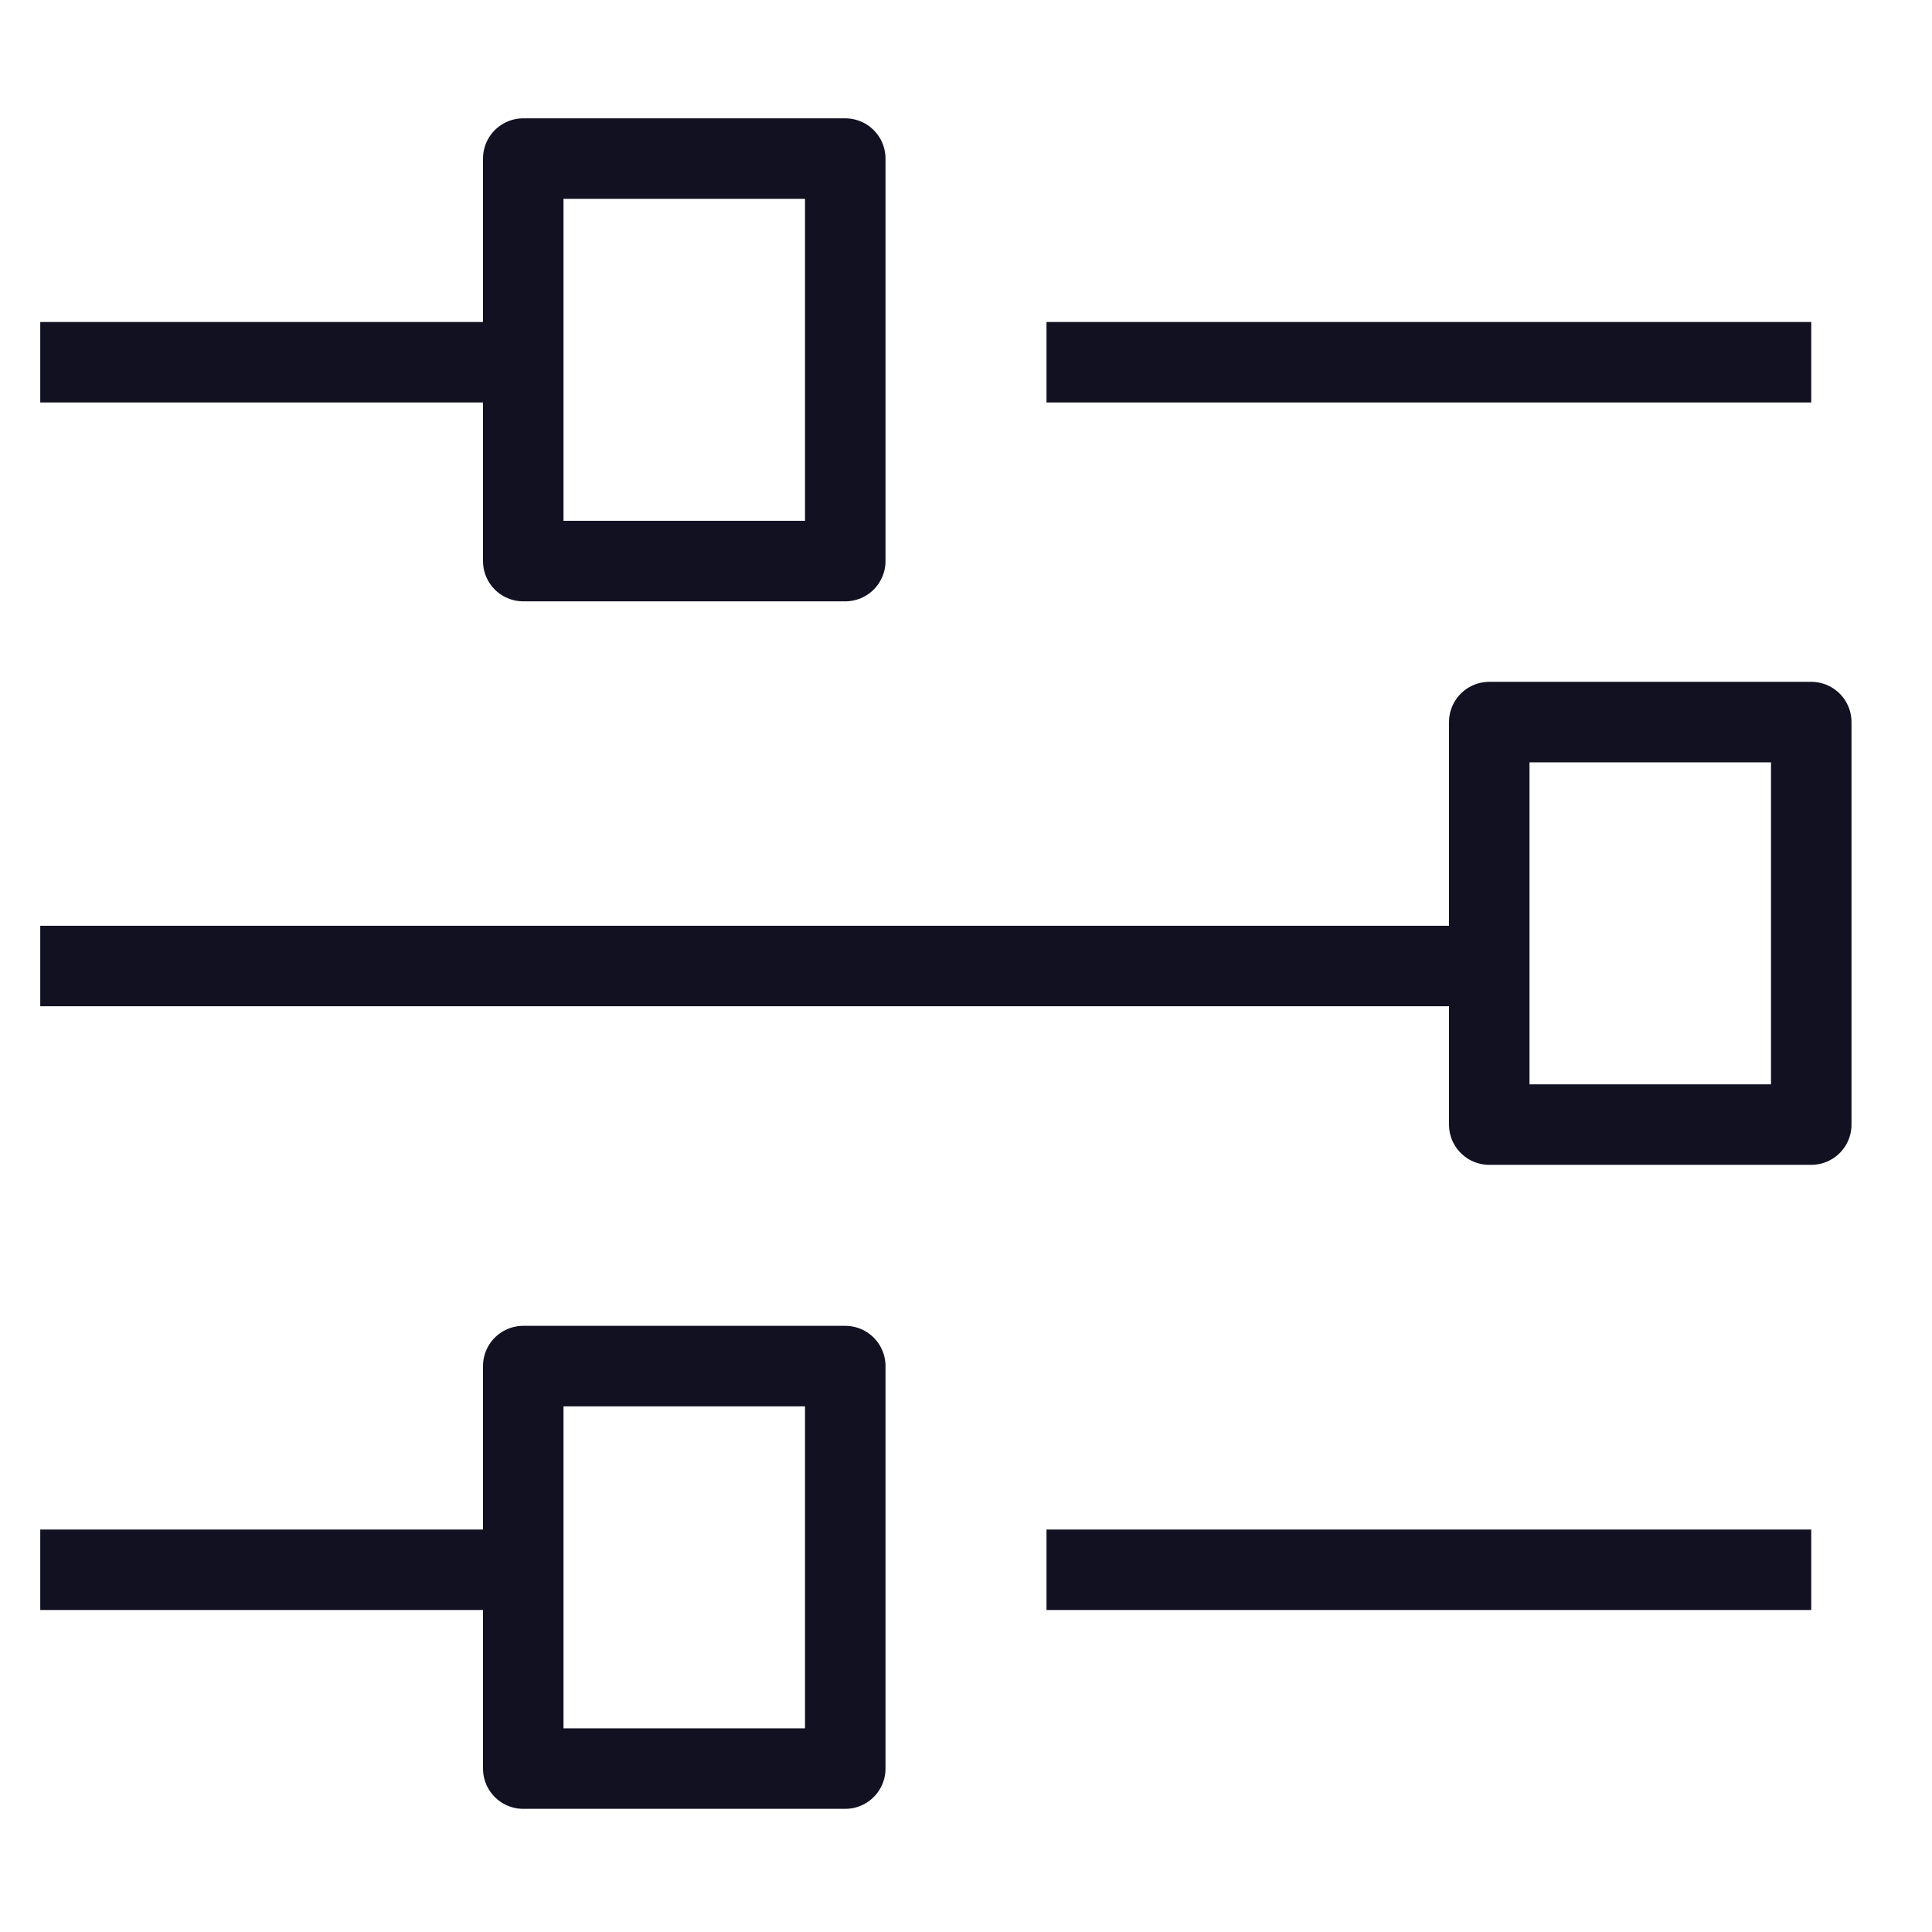
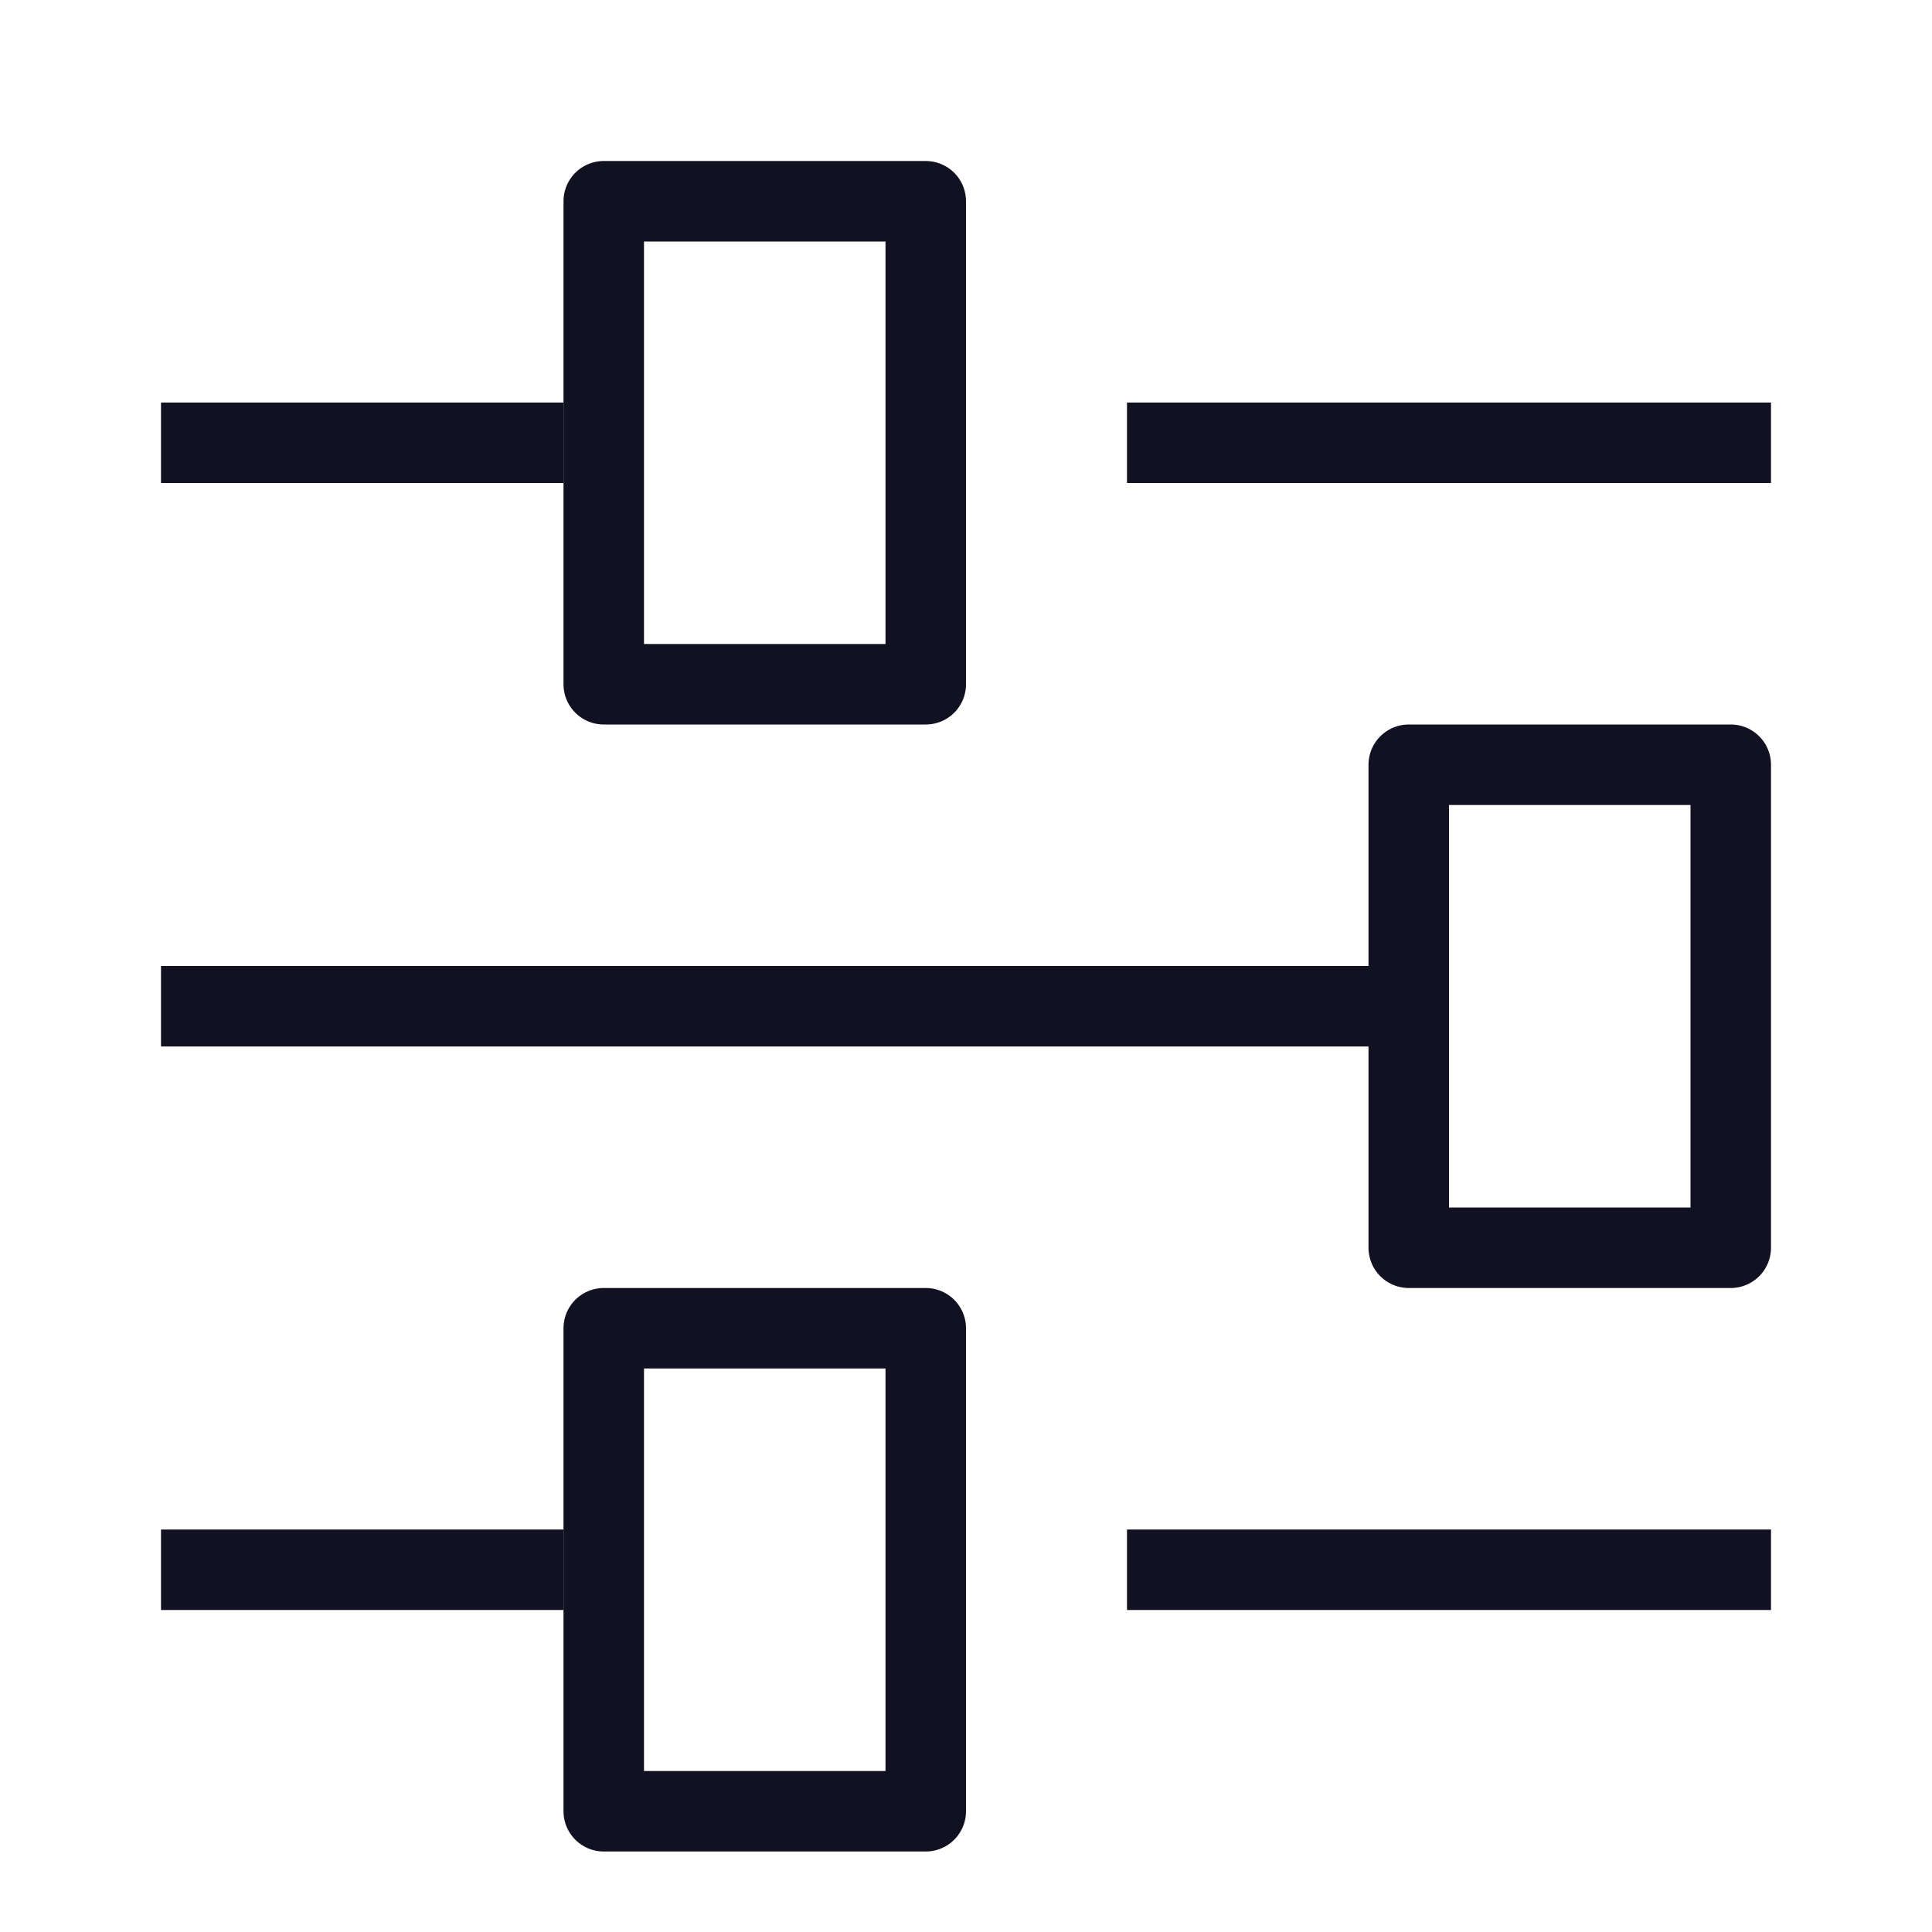
<svg xmlns="http://www.w3.org/2000/svg" viewBox="0 0 24 24">
  <g id="Layer_1" data-name="Layer 1">
-     <rect x="6.5" y="1.97" width="4" height="5" style="fill:none;stroke:#112;stroke-linecap:square;stroke-linejoin:round" />
-     <rect x="6.5" y="16.97" width="4" height="5" style="fill:none;stroke:#112;stroke-linecap:square;stroke-linejoin:round" />
-     <rect x="18.5" y="8.97" width="4" height="5" style="fill:none;stroke:#112;stroke-linecap:square;stroke-linejoin:round" />
+     <rect x="7.5" y="2.5" width="4" height="6" style="fill:none;stroke:#112;stroke-linecap:square;stroke-linejoin:round" />
+     <rect x="7.5" y="16.5" width="4" height="6" style="fill:none;stroke:#112;stroke-linecap:square;stroke-linejoin:round" />
+     <rect x="17.5" y="9.5" width="4" height="6" style="fill:none;stroke:#112;stroke-linecap:square;stroke-linejoin:round" />
  </g>
  <g id="Layer_7" data-name="Layer 7">
-     <line x1="1" y1="4.5" x2="5.75" y2="4.5" style="fill:none;stroke:#112;stroke-linecap:square;stroke-linejoin:round" />
-     <line x1="1" y1="12" x2="18.11" y2="12" style="fill:none;stroke:#112;stroke-linecap:square;stroke-linejoin:round" />
-     <line x1="1" y1="19.5" x2="5.75" y2="19.5" style="fill:none;stroke:#112;stroke-linecap:square;stroke-linejoin:round" />
-     <line x1="13.5" y1="4.5" x2="22" y2="4.5" style="fill:none;stroke:#112;stroke-linecap:square;stroke-linejoin:round" />
-     <line x1="13.5" y1="19.5" x2="22" y2="19.5" style="fill:none;stroke:#112;stroke-linecap:square;stroke-linejoin:round" />
+     <line x1="2.5" y1="5.5" x2="6.5" y2="5.5" style="fill:none;stroke:#112;stroke-linecap:square;stroke-linejoin:round" />
+     <line x1="2.5" y1="12.5" x2="17.5" y2="12.5" style="fill:none;stroke:#112;stroke-linecap:square;stroke-linejoin:round" />
+     <line x1="2.5" y1="19.5" x2="6.5" y2="19.5" style="fill:none;stroke:#112;stroke-linecap:square;stroke-linejoin:round" />
+     <line x1="14.5" y1="5.5" x2="21.5" y2="5.5" style="fill:none;stroke:#112;stroke-linecap:square;stroke-linejoin:round" />
+     <line x1="14.5" y1="19.5" x2="21.5" y2="19.5" style="fill:none;stroke:#112;stroke-linecap:square;stroke-linejoin:round" />
  </g>
</svg>
